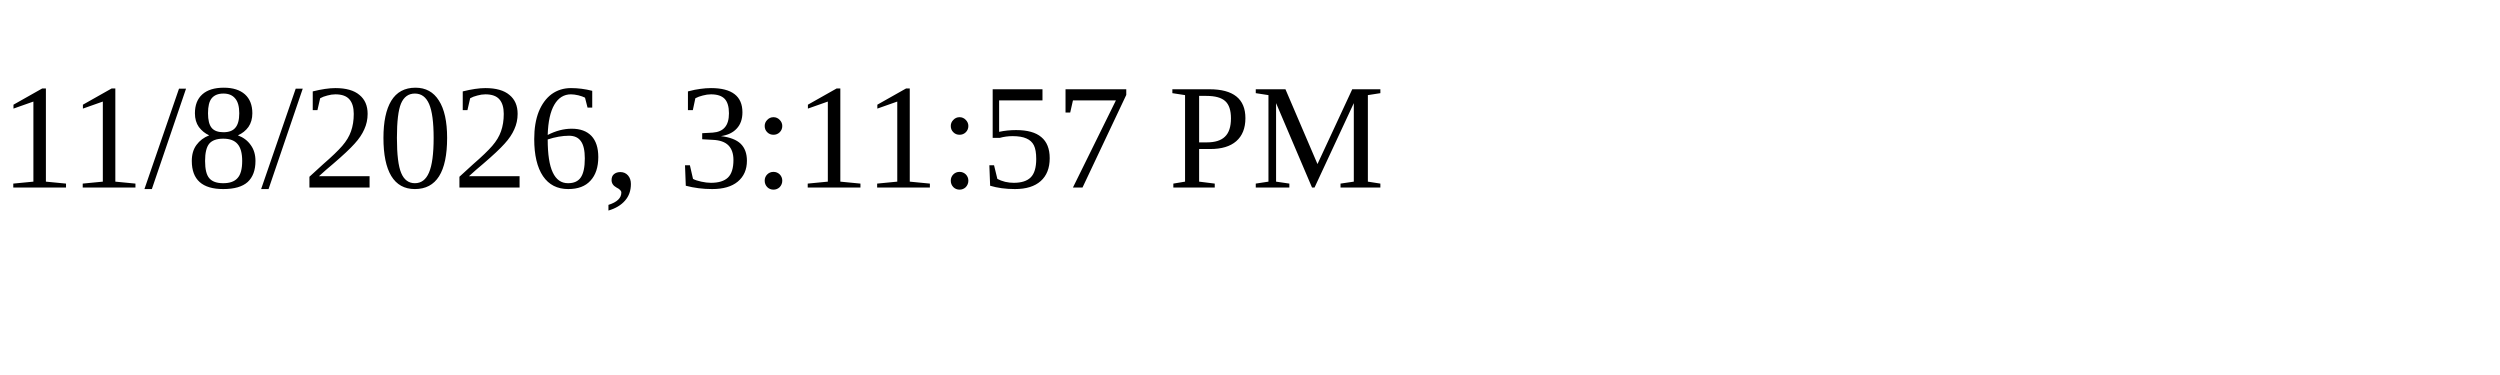
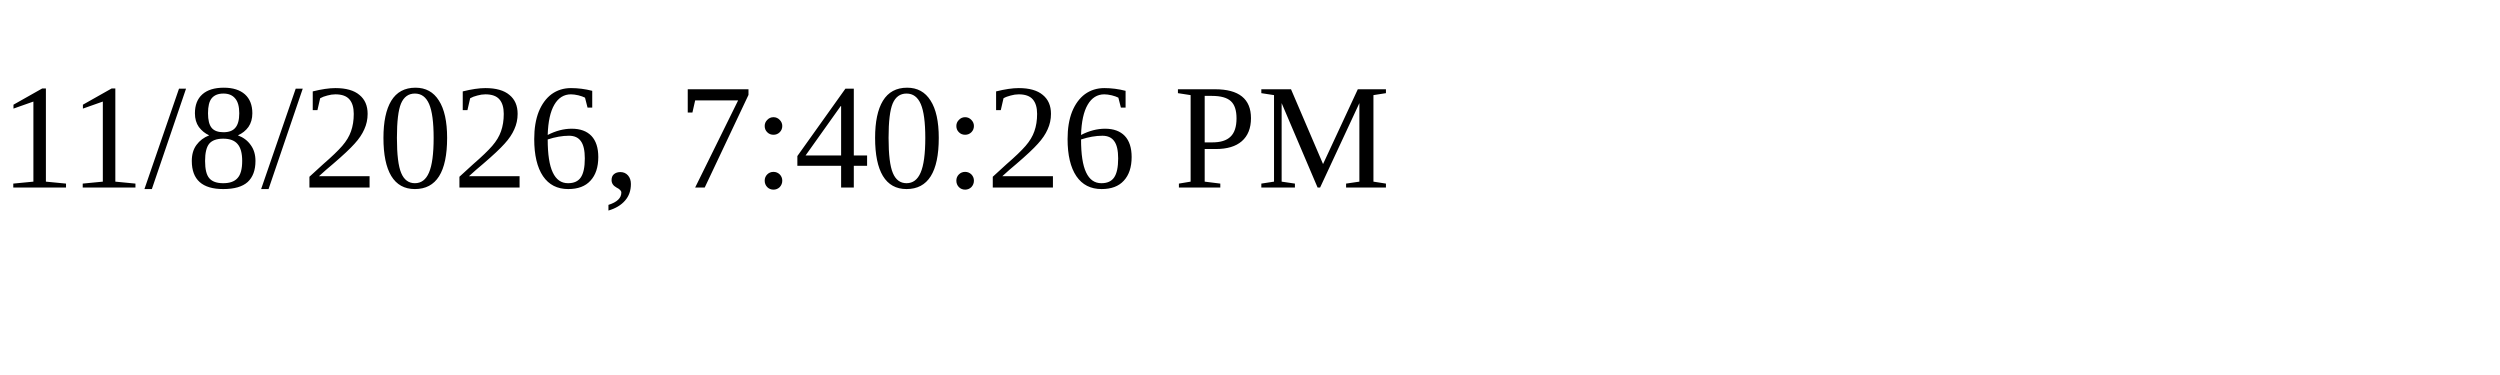
<svg xmlns="http://www.w3.org/2000/svg" height="30" width="200">
-   <text x="0" y="15">11/8/2026, 3:11:57 PM</text>
+   <text x="0" y="15">11/8/2026, 7:40:26 PM</text>
</svg>
